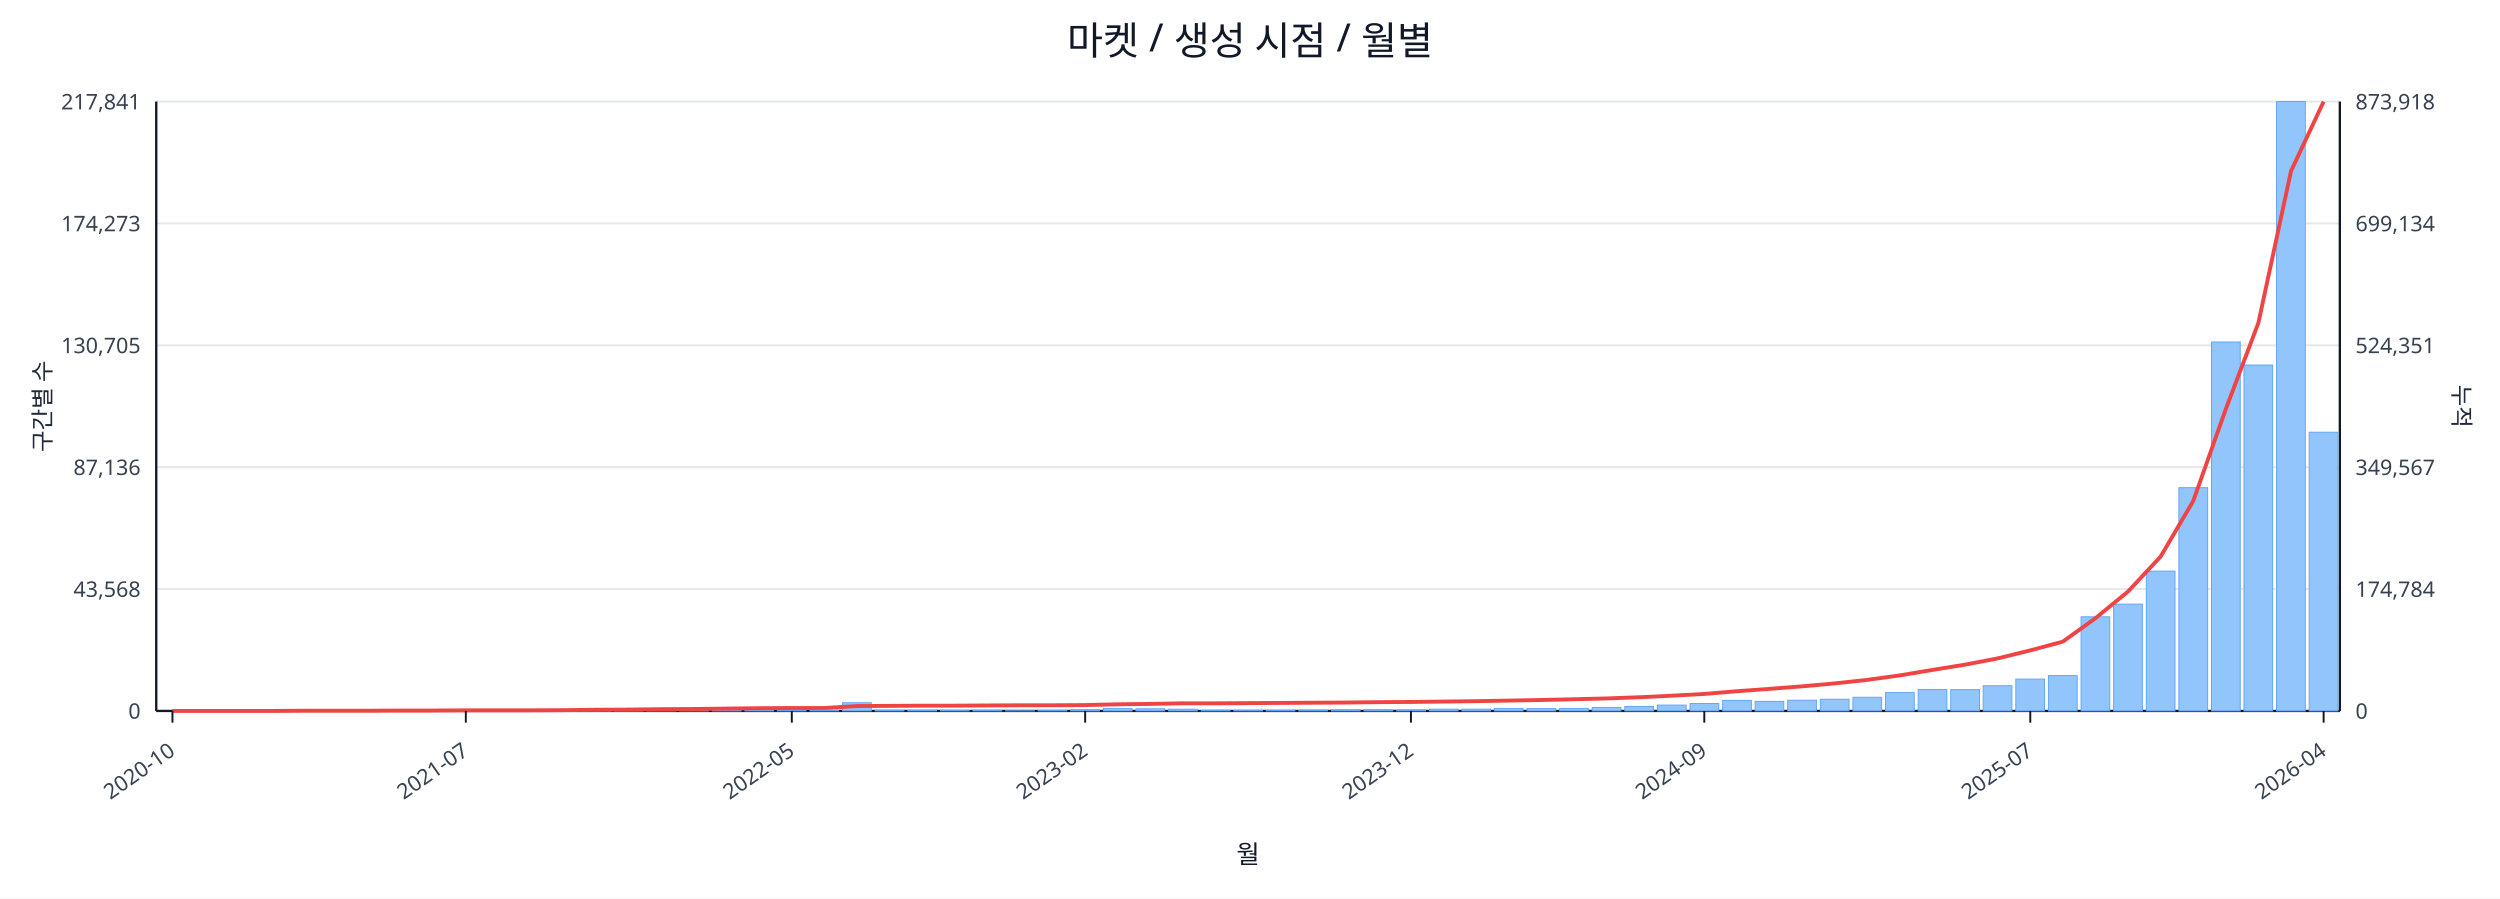
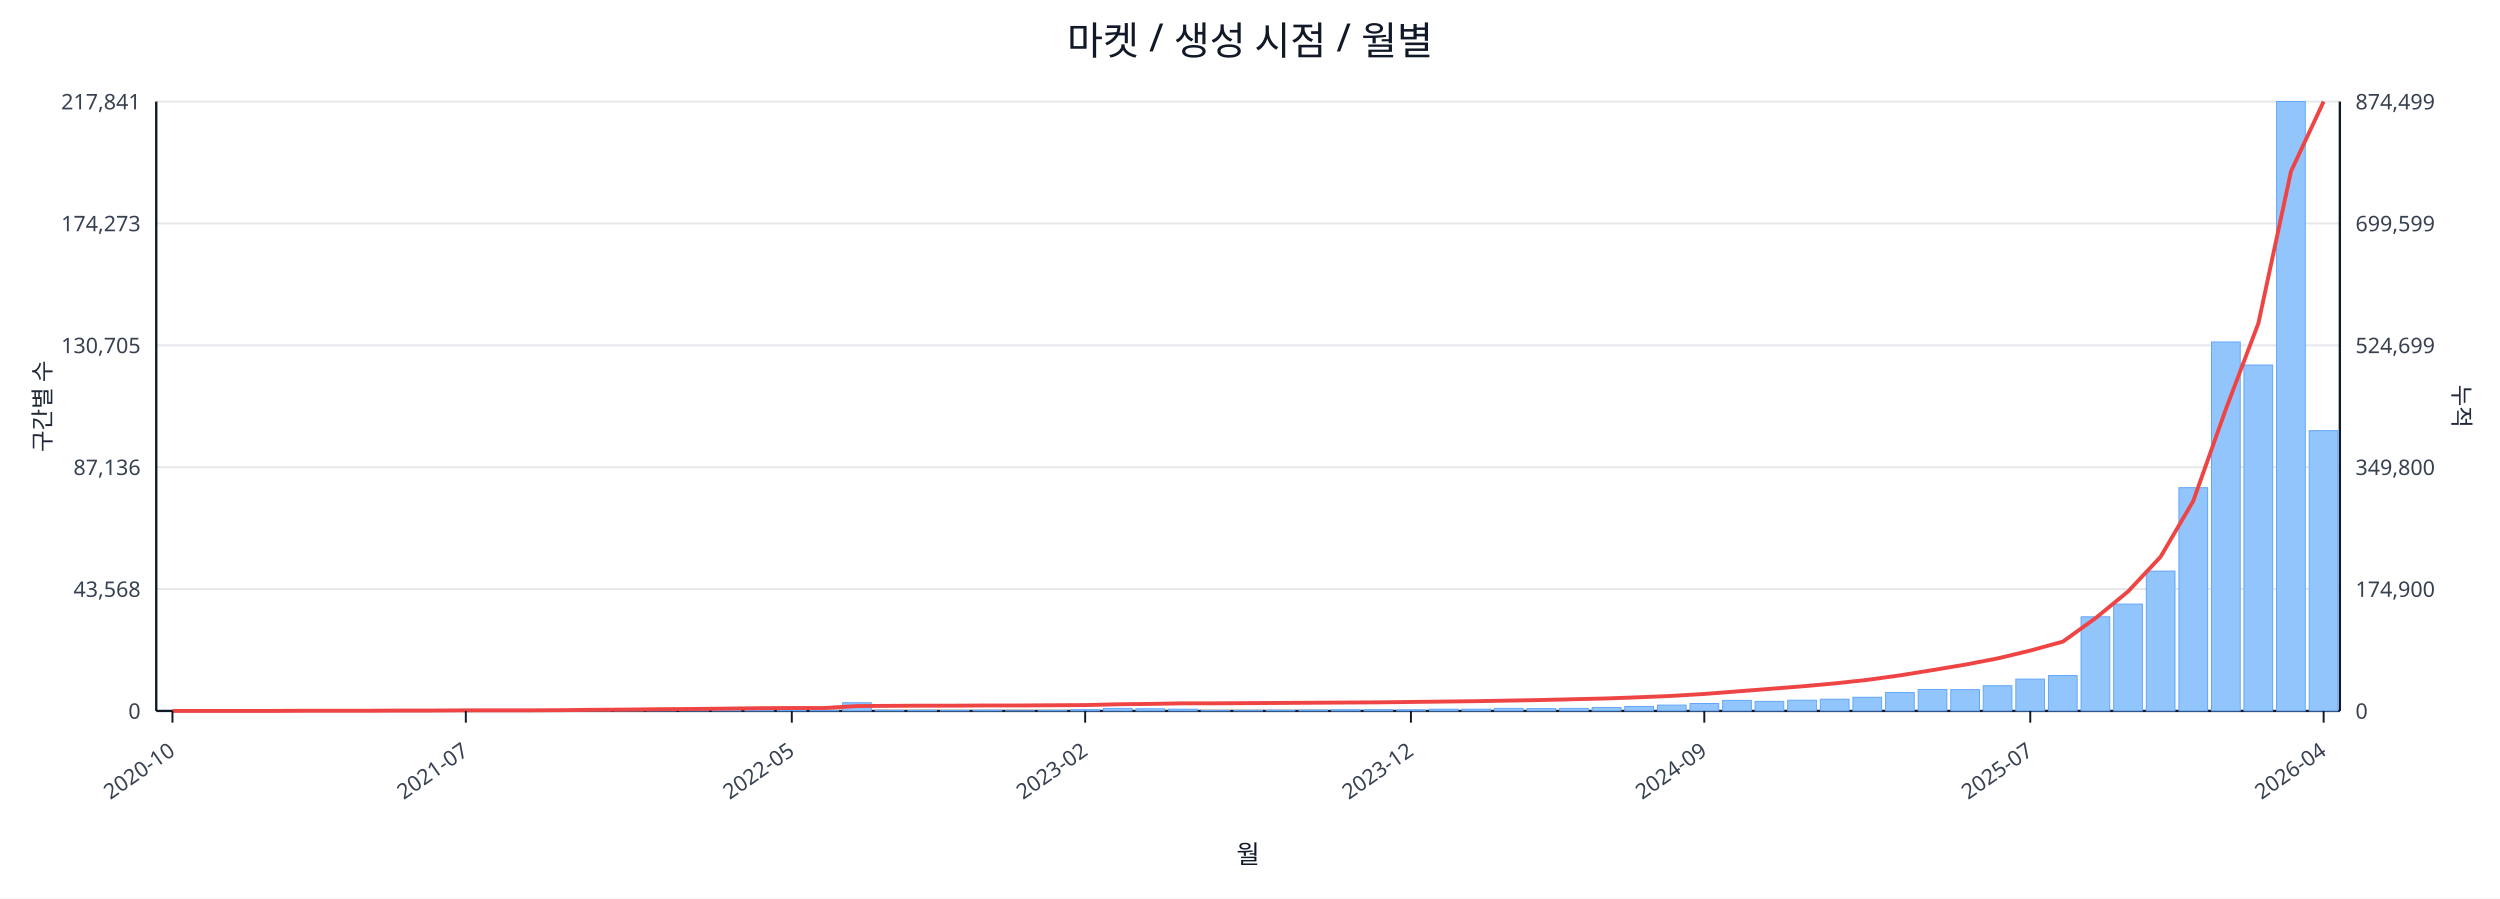
<svg xmlns="http://www.w3.org/2000/svg" width="1280" height="460" viewBox="0 0 1280 460">
  <rect x="0" y="0" width="100%" height="100%" fill="#ffffff" />
  <text x="640.0" y="28" font-size="20" text-anchor="middle" font-family="sans-serif" fill="#111827">마켓 / 생성 시점 / 월별</text>
  <line x1="80.0" y1="52.0" x2="1198.0" y2="52.0" stroke="#e5e7eb" stroke-width="1" />
  <text x="72.0" y="56.0" font-size="11" text-anchor="end" font-family="sans-serif" fill="#374151">217,841</text>
-   <text x="1206.0" y="56.0" font-size="11" text-anchor="start" font-family="sans-serif" fill="#374151">873,918</text>
+   <text x="1206.0" y="56.0" font-size="11" text-anchor="start" font-family="sans-serif" fill="#374151">874,499</text>
  <line x1="80.0" y1="114.4" x2="1198.0" y2="114.4" stroke="#e5e7eb" stroke-width="1" />
  <text x="72.0" y="118.4" font-size="11" text-anchor="end" font-family="sans-serif" fill="#374151">174,273</text>
-   <text x="1206.0" y="118.4" font-size="11" text-anchor="start" font-family="sans-serif" fill="#374151">699,134</text>
+   <text x="1206.0" y="118.4" font-size="11" text-anchor="start" font-family="sans-serif" fill="#374151">699,599</text>
  <line x1="80.0" y1="176.8" x2="1198.0" y2="176.8" stroke="#e5e7eb" stroke-width="1" />
  <text x="72.0" y="180.8" font-size="11" text-anchor="end" font-family="sans-serif" fill="#374151">130,705</text>
-   <text x="1206.0" y="180.8" font-size="11" text-anchor="start" font-family="sans-serif" fill="#374151">524,351</text>
+   <text x="1206.0" y="180.8" font-size="11" text-anchor="start" font-family="sans-serif" fill="#374151">524,699</text>
  <line x1="80.0" y1="239.2" x2="1198.0" y2="239.2" stroke="#e5e7eb" stroke-width="1" />
  <text x="72.0" y="243.2" font-size="11" text-anchor="end" font-family="sans-serif" fill="#374151">87,136</text>
-   <text x="1206.0" y="243.2" font-size="11" text-anchor="start" font-family="sans-serif" fill="#374151">349,567</text>
+   <text x="1206.0" y="243.2" font-size="11" text-anchor="start" font-family="sans-serif" fill="#374151">349,800</text>
  <line x1="80.0" y1="301.6" x2="1198.0" y2="301.6" stroke="#e5e7eb" stroke-width="1" />
  <text x="72.0" y="305.6" font-size="11" text-anchor="end" font-family="sans-serif" fill="#374151">43,568</text>
-   <text x="1206.0" y="305.6" font-size="11" text-anchor="start" font-family="sans-serif" fill="#374151">174,784</text>
+   <text x="1206.0" y="305.6" font-size="11" text-anchor="start" font-family="sans-serif" fill="#374151">174,900</text>
  <line x1="80.0" y1="364.0" x2="1198.0" y2="364.0" stroke="#e5e7eb" stroke-width="1" />
  <text x="72.0" y="368.0" font-size="11" text-anchor="end" font-family="sans-serif" fill="#374151">0</text>
  <text x="1206.0" y="368.0" font-size="11" text-anchor="start" font-family="sans-serif" fill="#374151">0</text>
  <line x1="80.0" y1="364.0" x2="1198.0" y2="364.0" stroke="#111827" stroke-width="1.2" />
  <line x1="80.0" y1="52.0" x2="80.0" y2="364.0" stroke="#111827" stroke-width="1.2" />
  <line x1="1198.0" y1="52.0" x2="1198.0" y2="364.0" stroke="#111827" stroke-width="1.2" />
  <rect x="81.0" y="364.0" width="14.7" height="0.0" fill="#93c5fd" stroke="#60a5fa" stroke-width="0.5" />
  <rect x="97.7" y="364.0" width="14.7" height="0.0" fill="#93c5fd" stroke="#60a5fa" stroke-width="0.5" />
  <rect x="114.4" y="364.0" width="14.7" height="0.0" fill="#93c5fd" stroke="#60a5fa" stroke-width="0.5" />
  <rect x="131.1" y="363.9" width="14.7" height="0.1" fill="#93c5fd" stroke="#60a5fa" stroke-width="0.5" />
  <rect x="147.7" y="363.9" width="14.7" height="0.1" fill="#93c5fd" stroke="#60a5fa" stroke-width="0.5" />
  <rect x="164.4" y="363.9" width="14.7" height="0.1" fill="#93c5fd" stroke="#60a5fa" stroke-width="0.5" />
  <rect x="181.1" y="363.9" width="14.7" height="0.1" fill="#93c5fd" stroke="#60a5fa" stroke-width="0.5" />
  <rect x="197.8" y="363.8" width="14.7" height="0.2" fill="#93c5fd" stroke="#60a5fa" stroke-width="0.5" />
  <rect x="214.5" y="363.7" width="14.7" height="0.3" fill="#93c5fd" stroke="#60a5fa" stroke-width="0.5" />
  <rect x="231.2" y="363.8" width="14.7" height="0.2" fill="#93c5fd" stroke="#60a5fa" stroke-width="0.5" />
  <rect x="247.9" y="363.8" width="14.7" height="0.2" fill="#93c5fd" stroke="#60a5fa" stroke-width="0.5" />
  <rect x="264.6" y="363.9" width="14.7" height="0.1" fill="#93c5fd" stroke="#60a5fa" stroke-width="0.5" />
  <rect x="281.2" y="363.7" width="14.7" height="0.3" fill="#93c5fd" stroke="#60a5fa" stroke-width="0.5" />
  <rect x="297.9" y="363.4" width="14.7" height="0.6" fill="#93c5fd" stroke="#60a5fa" stroke-width="0.5" />
  <rect x="314.6" y="363.5" width="14.7" height="0.5" fill="#93c5fd" stroke="#60a5fa" stroke-width="0.5" />
  <rect x="331.3" y="363.1" width="14.7" height="0.9" fill="#93c5fd" stroke="#60a5fa" stroke-width="0.5" />
  <rect x="348.0" y="363.5" width="14.7" height="0.5" fill="#93c5fd" stroke="#60a5fa" stroke-width="0.5" />
  <rect x="364.7" y="363.3" width="14.7" height="0.7" fill="#93c5fd" stroke="#60a5fa" stroke-width="0.5" />
  <rect x="381.4" y="363.4" width="14.7" height="0.6" fill="#93c5fd" stroke="#60a5fa" stroke-width="0.5" />
  <rect x="398.0" y="363.6" width="14.7" height="0.4" fill="#93c5fd" stroke="#60a5fa" stroke-width="0.5" />
  <rect x="414.7" y="363.8" width="14.7" height="0.2" fill="#93c5fd" stroke="#60a5fa" stroke-width="0.5" />
  <rect x="431.4" y="359.8" width="14.7" height="4.2" fill="#93c5fd" stroke="#60a5fa" stroke-width="0.5" />
  <rect x="448.1" y="363.7" width="14.7" height="0.3" fill="#93c5fd" stroke="#60a5fa" stroke-width="0.5" />
  <rect x="464.8" y="363.7" width="14.7" height="0.3" fill="#93c5fd" stroke="#60a5fa" stroke-width="0.5" />
  <rect x="481.5" y="363.8" width="14.7" height="0.2" fill="#93c5fd" stroke="#60a5fa" stroke-width="0.5" />
  <rect x="498.2" y="363.7" width="14.7" height="0.3" fill="#93c5fd" stroke="#60a5fa" stroke-width="0.5" />
  <rect x="514.9" y="363.9" width="14.7" height="0.1" fill="#93c5fd" stroke="#60a5fa" stroke-width="0.5" />
  <rect x="531.5" y="363.8" width="14.7" height="0.2" fill="#93c5fd" stroke="#60a5fa" stroke-width="0.5" />
  <rect x="548.2" y="363.4" width="14.7" height="0.6" fill="#93c5fd" stroke="#60a5fa" stroke-width="0.5" />
  <rect x="564.9" y="362.7" width="14.7" height="1.3" fill="#93c5fd" stroke="#60a5fa" stroke-width="0.5" />
  <rect x="581.6" y="362.9" width="14.7" height="1.1" fill="#93c5fd" stroke="#60a5fa" stroke-width="0.5" />
  <rect x="598.3" y="363.1" width="14.7" height="0.9" fill="#93c5fd" stroke="#60a5fa" stroke-width="0.5" />
  <rect x="615.0" y="363.8" width="14.7" height="0.2" fill="#93c5fd" stroke="#60a5fa" stroke-width="0.5" />
  <rect x="631.7" y="363.8" width="14.7" height="0.2" fill="#93c5fd" stroke="#60a5fa" stroke-width="0.5" />
  <rect x="648.3" y="363.7" width="14.7" height="0.3" fill="#93c5fd" stroke="#60a5fa" stroke-width="0.5" />
  <rect x="665.0" y="363.6" width="14.7" height="0.4" fill="#93c5fd" stroke="#60a5fa" stroke-width="0.5" />
  <rect x="681.7" y="363.4" width="14.7" height="0.6" fill="#93c5fd" stroke="#60a5fa" stroke-width="0.5" />
  <rect x="698.4" y="363.4" width="14.7" height="0.6" fill="#93c5fd" stroke="#60a5fa" stroke-width="0.5" />
  <rect x="715.1" y="363.5" width="14.7" height="0.5" fill="#93c5fd" stroke="#60a5fa" stroke-width="0.5" />
  <rect x="731.8" y="363.1" width="14.7" height="0.9" fill="#93c5fd" stroke="#60a5fa" stroke-width="0.5" />
  <rect x="748.5" y="363.1" width="14.7" height="0.9" fill="#93c5fd" stroke="#60a5fa" stroke-width="0.5" />
  <rect x="765.1" y="362.7" width="14.7" height="1.3" fill="#93c5fd" stroke="#60a5fa" stroke-width="0.5" />
  <rect x="781.8" y="362.8" width="14.7" height="1.2" fill="#93c5fd" stroke="#60a5fa" stroke-width="0.5" />
  <rect x="798.5" y="362.7" width="14.7" height="1.3" fill="#93c5fd" stroke="#60a5fa" stroke-width="0.5" />
  <rect x="815.2" y="362.2" width="14.7" height="1.8" fill="#93c5fd" stroke="#60a5fa" stroke-width="0.5" />
  <rect x="831.9" y="361.7" width="14.7" height="2.3" fill="#93c5fd" stroke="#60a5fa" stroke-width="0.5" />
  <rect x="848.6" y="361.0" width="14.7" height="3.0" fill="#93c5fd" stroke="#60a5fa" stroke-width="0.5" />
  <rect x="865.3" y="360.2" width="14.7" height="3.8" fill="#93c5fd" stroke="#60a5fa" stroke-width="0.5" />
  <rect x="882.0" y="358.6" width="14.7" height="5.4" fill="#93c5fd" stroke="#60a5fa" stroke-width="0.5" />
  <rect x="898.6" y="359.1" width="14.7" height="4.9" fill="#93c5fd" stroke="#60a5fa" stroke-width="0.5" />
  <rect x="915.3" y="358.5" width="14.7" height="5.5" fill="#93c5fd" stroke="#60a5fa" stroke-width="0.5" />
  <rect x="932.0" y="358.0" width="14.7" height="6.0" fill="#93c5fd" stroke="#60a5fa" stroke-width="0.5" />
  <rect x="948.7" y="357.0" width="14.7" height="7.0" fill="#93c5fd" stroke="#60a5fa" stroke-width="0.5" />
  <rect x="965.4" y="354.6" width="14.7" height="9.4" fill="#93c5fd" stroke="#60a5fa" stroke-width="0.5" />
  <rect x="982.1" y="353.0" width="14.7" height="11.0" fill="#93c5fd" stroke="#60a5fa" stroke-width="0.5" />
  <rect x="998.8" y="353.1" width="14.7" height="10.9" fill="#93c5fd" stroke="#60a5fa" stroke-width="0.5" />
  <rect x="1015.4" y="351.1" width="14.7" height="12.9" fill="#93c5fd" stroke="#60a5fa" stroke-width="0.5" />
  <rect x="1032.1" y="347.7" width="14.7" height="16.3" fill="#93c5fd" stroke="#60a5fa" stroke-width="0.5" />
  <rect x="1048.8" y="345.9" width="14.7" height="18.1" fill="#93c5fd" stroke="#60a5fa" stroke-width="0.5" />
  <rect x="1065.5" y="315.8" width="14.7" height="48.2" fill="#93c5fd" stroke="#60a5fa" stroke-width="0.5" />
  <rect x="1082.2" y="309.3" width="14.7" height="54.7" fill="#93c5fd" stroke="#60a5fa" stroke-width="0.5" />
  <rect x="1098.9" y="292.4" width="14.7" height="71.6" fill="#93c5fd" stroke="#60a5fa" stroke-width="0.5" />
  <rect x="1115.6" y="249.7" width="14.7" height="114.3" fill="#93c5fd" stroke="#60a5fa" stroke-width="0.5" />
  <rect x="1132.3" y="175.1" width="14.7" height="188.9" fill="#93c5fd" stroke="#60a5fa" stroke-width="0.5" />
  <rect x="1148.9" y="186.9" width="14.7" height="177.1" fill="#93c5fd" stroke="#60a5fa" stroke-width="0.5" />
  <rect x="1165.6" y="52.0" width="14.7" height="312.0" fill="#93c5fd" stroke="#60a5fa" stroke-width="0.5" />
-   <rect x="1182.3" y="221.3" width="14.7" height="142.7" fill="#93c5fd" stroke="#60a5fa" stroke-width="0.5" />
-   <polyline fill="none" stroke="#ef4444" stroke-width="2" points="88.3,364.0 105.0,364.0 121.7,364.0 138.4,364.0 155.1,363.9 171.8,363.9 188.5,363.9 205.1,363.8 221.8,363.8 238.5,363.7 255.2,363.7 271.9,363.7 288.6,363.6 305.3,363.4 322.0,363.3 338.6,363.1 355.3,363.0 372.0,362.8 388.7,362.6 405.4,362.5 422.1,362.5 438.8,361.5 455.4,361.4 472.1,361.3 488.8,361.3 505.5,361.2 522.2,361.1 538.9,361.1 555.6,361.0 572.3,360.6 588.9,360.4 605.6,360.1 622.3,360.1 639.0,360.0 655.7,359.9 672.4,359.8 689.1,359.7 705.7,359.5 722.4,359.4 739.1,359.2 755.8,359.0 772.5,358.7 789.2,358.4 805.9,358.0 822.6,357.6 839.2,357.0 855.9,356.2 872.6,355.3 889.3,353.9 906.0,352.7 922.7,351.4 939.4,349.9 956.0,348.1 972.7,345.8 989.4,343.0 1006.1,340.3 1022.8,337.1 1039.5,333.0 1056.2,328.5 1072.9,316.5 1089.5,302.9 1106.2,285.0 1122.9,256.6 1139.6,209.5 1156.3,165.3 1173.0,87.6 1189.7,52.0" />
+   <rect x="1182.3" y="220.5" width="14.7" height="143.5" fill="#93c5fd" stroke="#60a5fa" stroke-width="0.5" />
+   <polyline fill="none" stroke="#ef4444" stroke-width="2" points="88.3,364.0 105.0,364.0 121.7,364.0 138.4,364.0 155.1,363.9 171.8,363.9 188.5,363.9 205.1,363.8 221.8,363.8 238.5,363.7 255.2,363.7 271.9,363.7 288.6,363.6 305.3,363.4 322.0,363.3 338.6,363.1 355.3,363.0 372.0,362.8 388.7,362.6 405.4,362.5 422.1,362.5 438.8,361.5 455.4,361.4 472.1,361.3 488.8,361.3 505.5,361.2 522.2,361.2 538.9,361.1 555.6,361.0 572.3,360.6 588.9,360.4 605.6,360.1 622.3,360.1 639.0,360.0 655.7,359.9 672.4,359.8 689.1,359.7 705.7,359.6 722.4,359.4 739.1,359.2 755.8,359.0 772.5,358.7 789.2,358.4 805.9,358.0 822.6,357.6 839.2,357.0 855.9,356.3 872.6,355.3 889.3,354.0 906.0,352.7 922.7,351.4 939.4,349.9 956.0,348.1 972.7,345.8 989.4,343.1 1006.1,340.3 1022.8,337.1 1039.5,333.1 1056.2,328.5 1072.9,316.5 1089.5,302.9 1106.2,285.1 1122.9,256.6 1139.6,209.6 1156.3,165.5 1173.0,87.7 1189.7,52.0" />
  <line x1="88.3" y1="364.0" x2="88.3" y2="370.0" stroke="#111827" stroke-width="1" />
  <text x="90.3" y="386.0" font-size="11" text-anchor="end" transform="rotate(-35 90.3 386.0)" font-family="sans-serif" fill="#374151">2020-10</text>
  <line x1="238.5" y1="364.0" x2="238.5" y2="370.0" stroke="#111827" stroke-width="1" />
  <text x="240.5" y="386.0" font-size="11" text-anchor="end" transform="rotate(-35 240.5 386.0)" font-family="sans-serif" fill="#374151">2021-07</text>
  <line x1="405.4" y1="364.0" x2="405.4" y2="370.0" stroke="#111827" stroke-width="1" />
  <text x="407.4" y="386.0" font-size="11" text-anchor="end" transform="rotate(-35 407.4 386.0)" font-family="sans-serif" fill="#374151">2022-05</text>
  <line x1="555.6" y1="364.0" x2="555.6" y2="370.0" stroke="#111827" stroke-width="1" />
  <text x="557.6" y="386.0" font-size="11" text-anchor="end" transform="rotate(-35 557.6 386.0)" font-family="sans-serif" fill="#374151">2023-02</text>
  <line x1="722.4" y1="364.0" x2="722.4" y2="370.0" stroke="#111827" stroke-width="1" />
  <text x="724.4" y="386.0" font-size="11" text-anchor="end" transform="rotate(-35 724.4 386.0)" font-family="sans-serif" fill="#374151">2023-12</text>
  <line x1="872.6" y1="364.0" x2="872.6" y2="370.0" stroke="#111827" stroke-width="1" />
  <text x="874.6" y="386.0" font-size="11" text-anchor="end" transform="rotate(-35 874.6 386.0)" font-family="sans-serif" fill="#374151">2024-09</text>
  <line x1="1039.5" y1="364.0" x2="1039.5" y2="370.0" stroke="#111827" stroke-width="1" />
  <text x="1041.5" y="386.0" font-size="11" text-anchor="end" transform="rotate(-35 1041.5 386.0)" font-family="sans-serif" fill="#374151">2025-07</text>
  <line x1="1189.7" y1="364.0" x2="1189.7" y2="370.0" stroke="#111827" stroke-width="1" />
  <text x="1191.7" y="386.0" font-size="11" text-anchor="end" transform="rotate(-35 1191.7 386.0)" font-family="sans-serif" fill="#374151">2026-04</text>
  <text x="26" y="208.0" font-size="12" transform="rotate(-90 26 208.0)" text-anchor="middle" font-family="sans-serif" fill="#1f2937">구간별 수</text>
  <text x="1256.0" y="208.0" font-size="12" transform="rotate(90 1256.0 208.0)" text-anchor="middle" font-family="sans-serif" fill="#1f2937">누적</text>
  <text x="639.0" y="442.0" font-size="13" text-anchor="middle" font-family="sans-serif" fill="#111827">월</text>
</svg>
